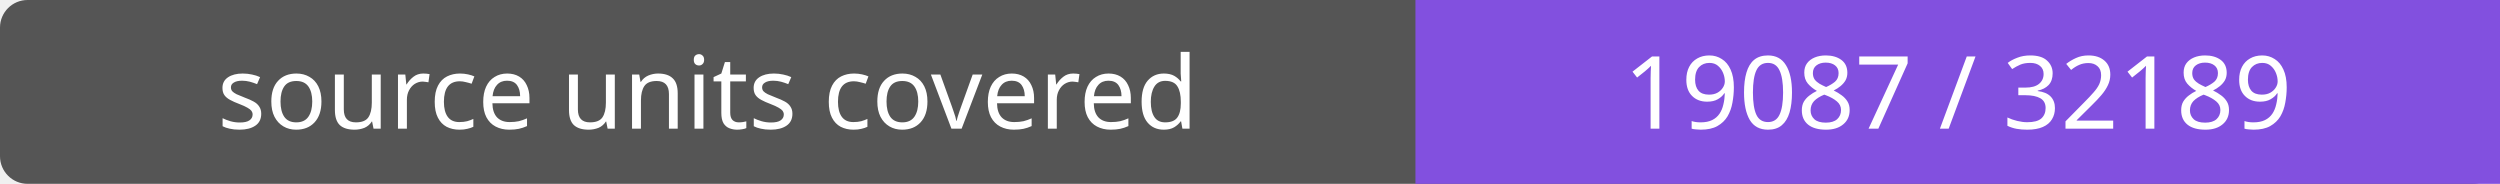
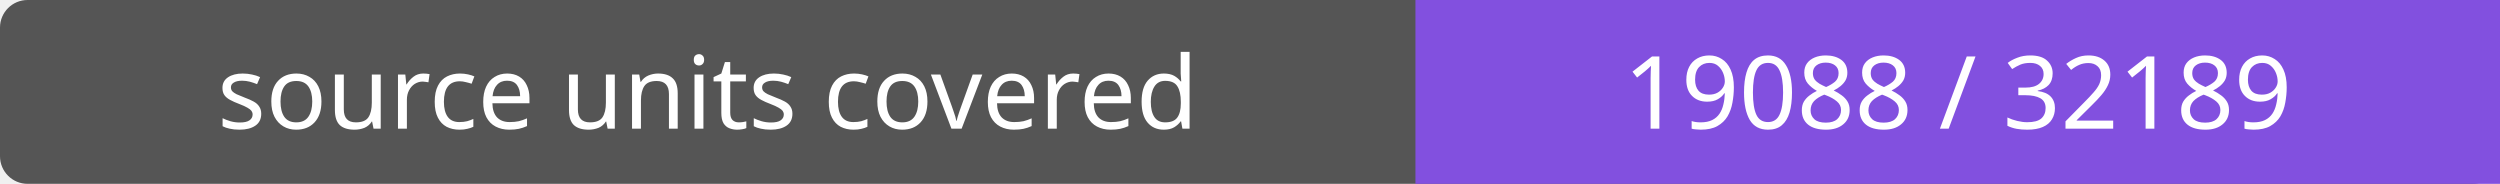
- <svg xmlns="http://www.w3.org/2000/svg" width="272" height="20" role="img" aria-label="source units covered: 19087 / 32189">
+ <svg xmlns="http://www.w3.org/2000/svg" width="272" height="20" role="img" aria-label="source units covered: 19088 / 32189">
  <rect width="272" height="20" rx="3" fill="#555" />
  <path fill="#8250df" d="M154 0h118v20H154z" />
  <g fill="#fff" text-anchor="middle" font-family="Verdana,sans-serif" font-size="11">
    <text x="77.0" y="14">source units covered</text>
-     <text x="213.0" y="14">19087 / 32189</text>
+     <text x="213.0" y="14">19088 / 32189</text>
  </g>
</svg>
